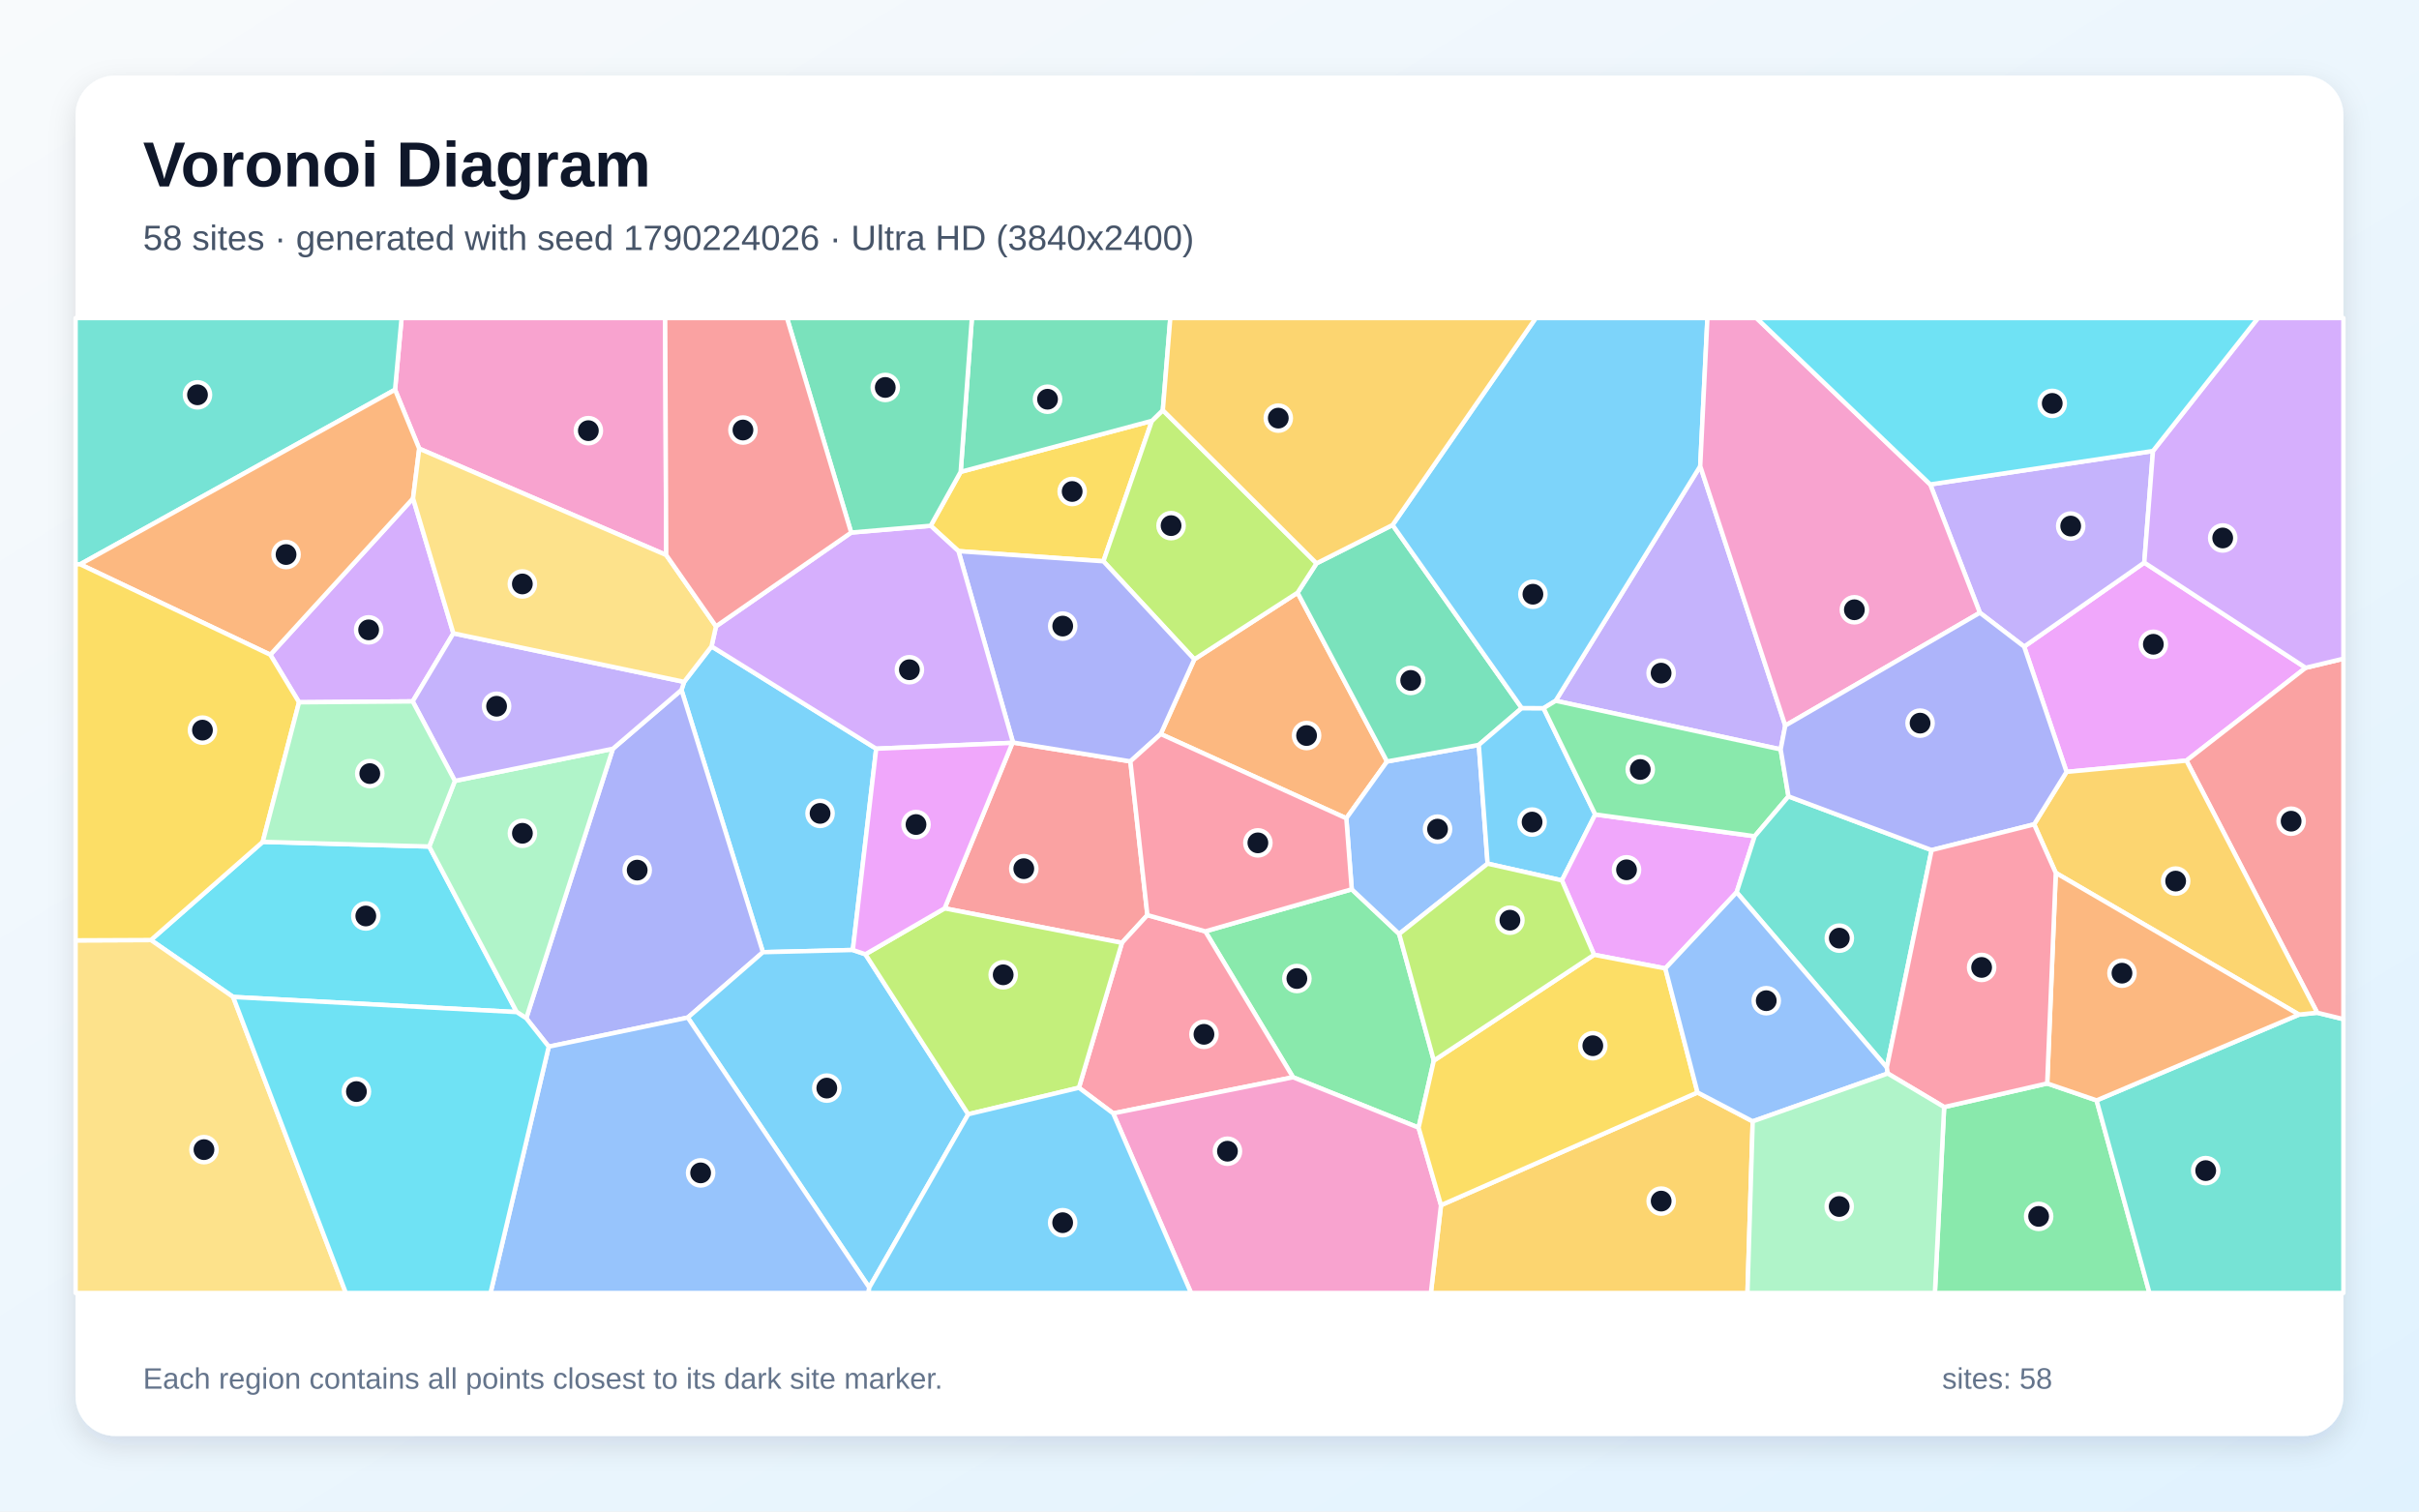
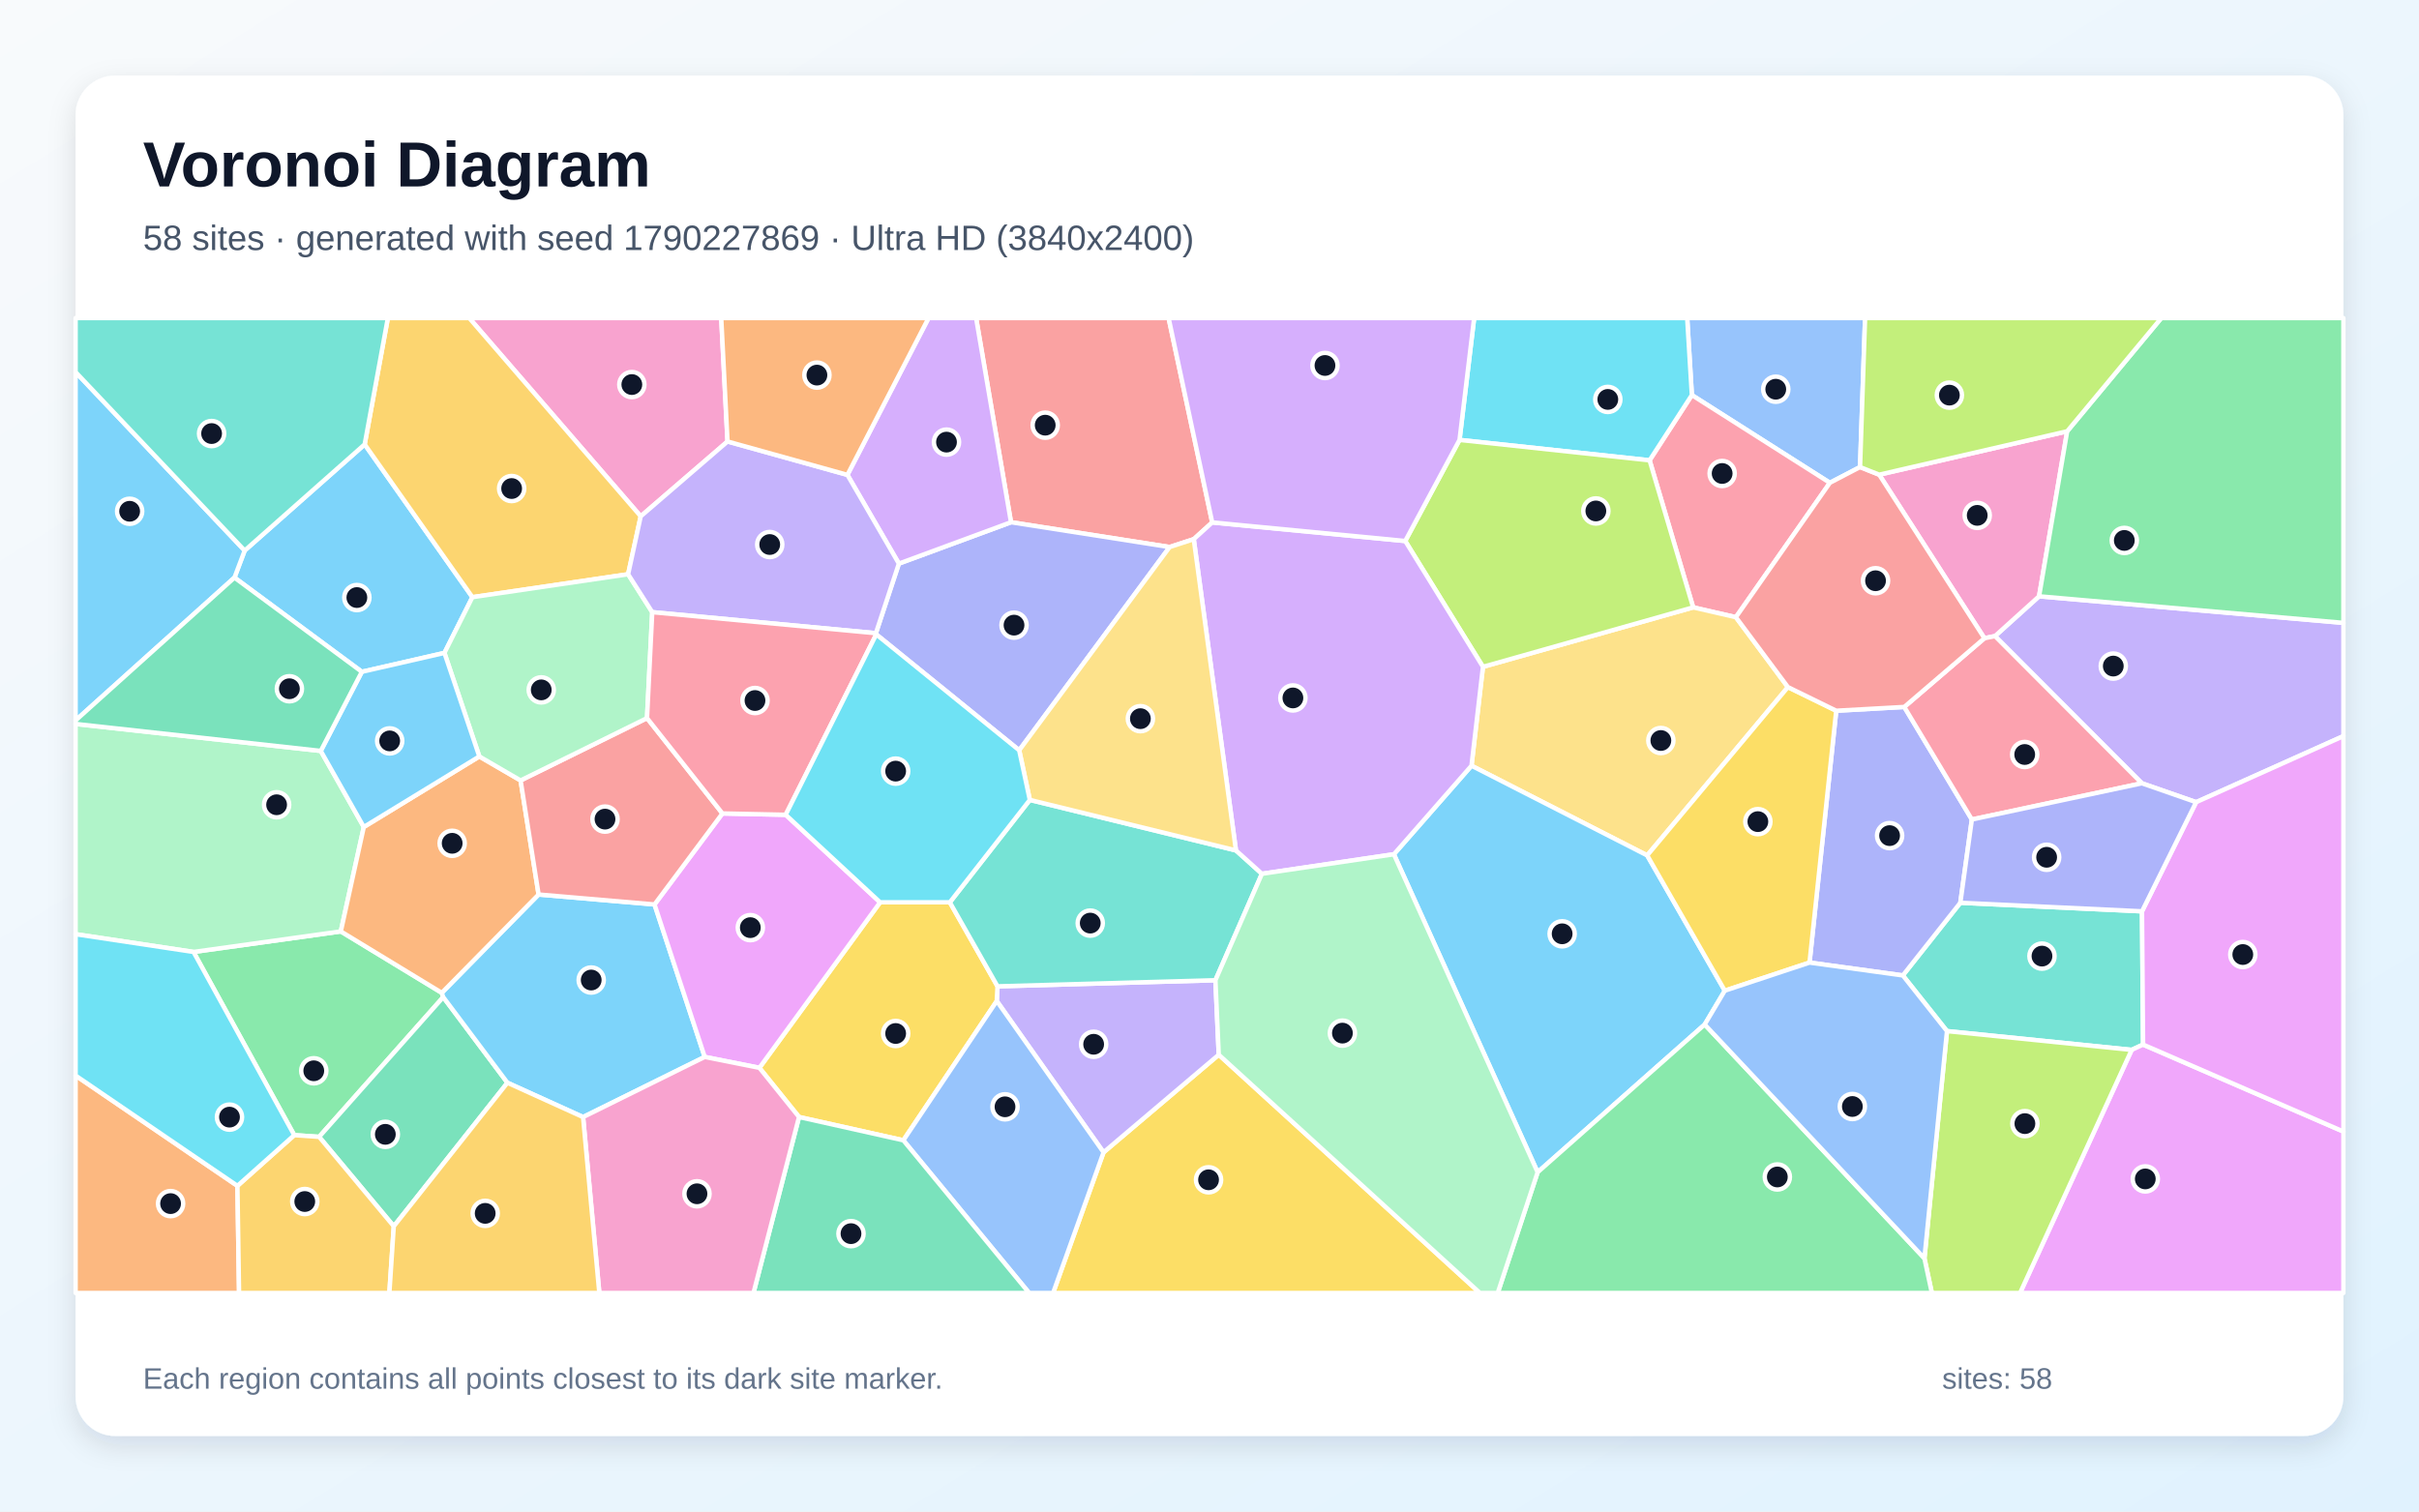
<svg xmlns="http://www.w3.org/2000/svg" width="3840" height="2400" viewBox="0 0 3840 2400" role="img" aria-labelledby="title description">
  <defs>
    <linearGradient id="background" x1="0" y1="0" x2="1" y2="1">
      <stop stop-color="#F8FAFC" />
      <stop offset="1" stop-color="#E0F2FE" />
    </linearGradient>
    <filter id="shadow" x="-5%" y="-5%" width="110%" height="110%">
      <feDropShadow dx="0" dy="15" stdDeviation="22" flood-color="#0F172A" flood-opacity=".12" />
    </filter>
  </defs>
  <rect width="3840" height="2400" fill="url(#background)" />
  <rect x="120" y="120" width="3600" height="2160" rx="63" fill="#FFFFFF" filter="url(#shadow)" />
  <g font-family="Arial, sans-serif">
    <text x="227" y="296" font-size="101" font-weight="700" fill="#0F172A">Voronoi Diagram</text>
-     <text x="227" y="397" font-size="56" fill="#475569">58 sites · generated with seed 1790224026 · Ultra HD (3840x2400)</text>
+     <text x="227" y="397" font-size="56" fill="#475569">58 sites · generated with seed 1790227869 · Ultra HD (3840x2400)</text>
  </g>
  <g stroke="#FFFFFF" stroke-width="7" stroke-linejoin="round">
-     <polygon points="1353.8,1508.4 1211.1,1511.9 1081.8,1095.5 1086.0,1082.7 1129.5,1026.3 1390.9,1188.8" fill="#38BDF8" fill-opacity="0.65" />
-     <polygon points="2834.0,1152.1 2826.7,1189.9 2469.5,1112.7 2699.0,740.1" fill="#A78BFA" fill-opacity="0.65" />
-     <polygon points="1057.6,881.3 665.5,712.4 627.1,618.8 637.5,505.0 1055.9,505.0" fill="#F472B6" fill-opacity="0.65" />
-     <polygon points="1842.6,1165.5 1895.9,1046.9 2059.8,941.1 2201.8,1209.1 2137.2,1299.3" fill="#FB923C" fill-opacity="0.65" />
-     <polygon points="1477.4,834.8 1525.0,749.2 1828.6,668.2 1751.6,891.2 1521.5,875.1" fill="#FACC15" fill-opacity="0.65" />
-     <polygon points="2276.1,1684.0 2251.9,1790.5 2052.6,1710.5 1913.3,1478.8 2145.8,1412.0 2221.1,1482.9" fill="#4ADE80" fill-opacity="0.65" />
-     <polygon points="627.1,618.8 127.2,896.0 120.0,896.1 120.0,505.0 637.5,505.0" fill="#2DD4BF" fill-opacity="0.65" />
-     <polygon points="2361.5,1371.3 2221.1,1482.9 2145.8,1412.0 2137.2,1299.3 2201.8,1209.1 2347.5,1182.8" fill="#60A5FA" fill-opacity="0.65" />
-     <polygon points="3660.1,1060.3 3470.8,1207.7 3280.5,1225.6 3213.2,1026.7 3403.9,893.3" fill="#E879F9" fill-opacity="0.65" />
-     <polygon points="2210.6,833.6 2415.7,1124.3 2347.5,1182.8 2201.8,1209.1 2059.8,941.1 2089.9,894.5" fill="#34D399" fill-opacity="0.65" />
-     <polygon points="1821.4,1453.0 1781.0,1497.0 1499.5,1442.3 1607.2,1179.5 1608.1,1179.0 1794.4,1208.9" fill="#F87171" fill-opacity="0.65" />
-     <polygon points="1091.8,1615.7 871.1,1661.9 835.4,1616.8 972.9,1188.9 1081.8,1095.5 1211.1,1511.9" fill="#818CF8" fill-opacity="0.65" />
-     <polygon points="2287.5,1913.6 2694.7,1734.6 2782.3,1780.5 2774.0,2053.0 2271.4,2053.0" fill="#FBBF24" fill-opacity="0.65" />
-     <polygon points="2089.9,894.5 2059.8,941.1 1895.9,1046.9 1751.6,891.2 1828.6,668.2 1845.9,651.3" fill="#A3E635" fill-opacity="0.65" />
-     <polygon points="719.7,1005.6 655.1,1113.7 474.7,1115.1 429.1,1039.6 655.7,791.3" fill="#C084FC" fill-opacity="0.65" />
-     <polygon points="1767.1,1767.8 1712.7,1727.1 1781.0,1497.0 1821.4,1453.0 1913.3,1478.8 2052.6,1710.5" fill="#FB7185" fill-opacity="0.65" />
-     <polygon points="370.1,1583.0 239.6,1492.6 417.1,1336.7 681.4,1344.1 820.3,1607.0" fill="#22D3EE" fill-opacity="0.65" />
-     <polygon points="820.3,1607.0 681.4,1344.1 722.1,1239.9 972.9,1188.9 835.4,1616.8" fill="#86EFAC" fill-opacity="0.65" />
-     <polygon points="120.0,1493.1 239.6,1492.6 370.1,1583.0 549.0,2053.0 120.0,2053.0" fill="#FCD34D" fill-opacity="0.65" />
-     <polygon points="2532.3,1293.2 2479.4,1397.9 2361.5,1371.3 2347.5,1182.8 2415.7,1124.3 2450.3,1124.5" fill="#38BDF8" fill-opacity="0.65" />
-     <polygon points="1379.9,2044.4 1091.8,1615.7 1211.1,1511.9 1353.8,1508.4 1373.8,1515.2 1537.0,1769.2" fill="#38BDF8" fill-opacity="0.65" />
-     <polygon points="972.9,1188.9 722.1,1239.9 655.1,1113.7 719.7,1005.6 1086.0,1082.7 1081.8,1095.5" fill="#A78BFA" fill-opacity="0.65" />
-     <polygon points="1767.1,1767.8 2052.6,1710.5 2251.9,1790.5 2287.5,1913.6 2271.4,2053.0 1890.7,2053.0" fill="#F472B6" fill-opacity="0.65" />
-     <polygon points="655.7,791.3 429.1,1039.6 127.2,896.0 627.1,618.8 665.5,712.4" fill="#FB923C" fill-opacity="0.65" />
-     <polygon points="417.1,1336.7 239.6,1492.6 120.0,1493.1 120.0,896.1 127.2,896.0 429.1,1039.6 474.7,1115.1" fill="#FACC15" fill-opacity="0.65" />
-     <polygon points="3086.2,1757.8 3249.8,1720.3 3328.2,1747.2 3412.1,2053.0 3071.5,2053.0" fill="#4ADE80" fill-opacity="0.65" />
-     <polygon points="3328.2,1747.2 3649.5,1611.0 3678.4,1608.0 3720.0,1618.2 3720.0,2053.0 3412.1,2053.0" fill="#2DD4BF" fill-opacity="0.65" />
-     <polygon points="871.1,1661.9 1091.8,1615.7 1379.9,2044.4 1378.7,2053.0 778.7,2053.0" fill="#60A5FA" fill-opacity="0.65" />
-     <polygon points="2785.4,1327.8 2756.8,1416.8 2643.6,1537.7 2530.5,1516.0 2479.4,1397.9 2532.3,1293.2" fill="#E879F9" fill-opacity="0.65" />
-     <polygon points="1845.9,651.3 1828.6,668.2 1525.0,749.2 1542.8,505.0 1857.8,505.0" fill="#34D399" fill-opacity="0.65" />
-     <polygon points="3678.4,1608.0 3470.8,1207.7 3660.1,1060.3 3720.0,1045.9 3720.0,1618.2" fill="#F87171" fill-opacity="0.65" />
-     <polygon points="1521.5,875.1 1751.6,891.2 1895.9,1046.9 1842.6,1165.5 1794.4,1208.9 1608.1,1179.0" fill="#818CF8" fill-opacity="0.65" />
-     <polygon points="3678.4,1608.0 3649.5,1611.0 3263.4,1386.0 3229.0,1308.9 3280.5,1225.6 3470.8,1207.7" fill="#FBBF24" fill-opacity="0.65" />
-     <polygon points="1537.0,1769.2 1373.8,1515.2 1499.5,1442.3 1781.0,1497.0 1712.7,1727.1" fill="#A3E635" fill-opacity="0.65" />
-     <polygon points="1351.2,845.6 1477.4,834.8 1521.5,875.1 1608.1,1179.0 1607.2,1179.5 1390.9,1188.8 1129.5,1026.3 1136.6,994.5" fill="#C084FC" fill-opacity="0.65" />
-     <polygon points="2145.8,1412.0 1913.3,1478.8 1821.4,1453.0 1794.4,1208.9 1842.6,1165.5 2137.2,1299.3" fill="#FB7185" fill-opacity="0.65" />
-     <polygon points="370.1,1583.0 820.3,1607.0 835.4,1616.8 871.1,1661.9 778.7,2053.0 549.0,2053.0" fill="#22D3EE" fill-opacity="0.65" />
-     <polygon points="722.1,1239.9 681.4,1344.1 417.1,1336.7 474.7,1115.1 655.1,1113.7" fill="#86EFAC" fill-opacity="0.65" />
-     <polygon points="719.7,1005.6 655.7,791.3 665.5,712.4 1057.6,881.3 1136.6,994.5 1129.5,1026.3 1086.0,1082.7" fill="#FCD34D" fill-opacity="0.65" />
-     <polygon points="2699.0,740.1 2469.5,1112.7 2450.3,1124.5 2415.7,1124.3 2210.6,833.6 2437.9,505.0 2710.4,505.0" fill="#38BDF8" fill-opacity="0.65" />
-     <polygon points="1379.9,2044.4 1537.0,1769.2 1712.7,1727.1 1767.1,1767.8 1890.7,2053.0 1378.7,2053.0" fill="#38BDF8" fill-opacity="0.65" />
-     <polygon points="3417.7,716.1 3403.9,893.3 3213.2,1026.7 3142.9,972.9 3064.1,769.2" fill="#A78BFA" fill-opacity="0.65" />
-     <polygon points="3064.1,769.2 3142.9,972.9 2834.0,1152.1 2699.0,740.1 2710.4,505.0 2788.3,505.0" fill="#F472B6" fill-opacity="0.65" />
-     <polygon points="3263.4,1386.0 3649.5,1611.0 3328.2,1747.2 3249.8,1720.3" fill="#FB923C" fill-opacity="0.65" />
-     <polygon points="2530.5,1516.0 2643.6,1537.7 2694.7,1734.6 2287.5,1913.6 2251.9,1790.5 2276.1,1684.0" fill="#FACC15" fill-opacity="0.65" />
-     <polygon points="2839.1,1264.5 2785.4,1327.8 2532.3,1293.2 2450.3,1124.5 2469.5,1112.7 2826.7,1189.9" fill="#4ADE80" fill-opacity="0.65" />
-     <polygon points="2839.1,1264.5 3066.3,1349.8 2995.2,1694.9 2756.8,1416.8 2785.4,1327.8" fill="#2DD4BF" fill-opacity="0.65" />
-     <polygon points="2995.2,1694.9 2996.7,1704.5 2782.3,1780.5 2694.7,1734.6 2643.6,1537.7 2756.8,1416.8" fill="#60A5FA" fill-opacity="0.65" />
-     <polygon points="1607.2,1179.5 1499.5,1442.3 1373.8,1515.2 1353.8,1508.4 1390.9,1188.8" fill="#E879F9" fill-opacity="0.65" />
-     <polygon points="1525.0,749.2 1477.4,834.8 1351.2,845.6 1249.3,505.0 1542.8,505.0" fill="#34D399" fill-opacity="0.65" />
-     <polygon points="1351.2,845.6 1136.6,994.5 1057.6,881.3 1055.9,505.0 1249.3,505.0" fill="#F87171" fill-opacity="0.65" />
-     <polygon points="3229.0,1308.9 3066.3,1349.8 2839.1,1264.5 2826.7,1189.9 2834.0,1152.1 3142.9,972.9 3213.2,1026.7 3280.5,1225.6" fill="#818CF8" fill-opacity="0.65" />
-     <polygon points="2210.6,833.6 2089.9,894.5 1845.9,651.3 1857.8,505.0 2437.9,505.0" fill="#FBBF24" fill-opacity="0.65" />
-     <polygon points="2479.4,1397.9 2530.5,1516.0 2276.1,1684.0 2221.1,1482.9 2361.5,1371.3" fill="#A3E635" fill-opacity="0.65" />
-     <polygon points="3660.1,1060.3 3403.9,893.3 3417.7,716.1 3584.4,505.0 3720.0,505.0 3720.0,1045.9" fill="#C084FC" fill-opacity="0.65" />
-     <polygon points="3229.0,1308.9 3263.4,1386.0 3249.8,1720.3 3086.2,1757.8 2996.7,1704.5 2995.2,1694.9 3066.3,1349.8" fill="#FB7185" fill-opacity="0.65" />
-     <polygon points="3417.7,716.1 3064.1,769.2 2788.3,505.0 3584.4,505.0" fill="#22D3EE" fill-opacity="0.65" />
-     <polygon points="2782.3,1780.5 2996.7,1704.5 3086.2,1757.8 3071.5,2053.0 2774.0,2053.0" fill="#86EFAC" fill-opacity="0.65" />
+     <polygon points="372.2,917.1 388.4,874.2 578.9,705.6 749.9,948.2 705.5,1036.7 574.4,1066.7" fill="#38BDF8" fill-opacity="0.65" />
+     <polygon points="3486.2,1273.7 3400.1,1243.7 3166.9,1010.0 3236.9,946.8 3720.0,989.0 3720.0,1168.8" fill="#A78BFA" fill-opacity="0.65" />
+     <polygon points="1154.9,701.0 1017.1,819.8 744.9,505.0 1144.9,505.0" fill="#F472B6" fill-opacity="0.65" />
+     <polygon points="120.0,1707.8 376.9,1882.9 379.5,2053.0 120.0,2053.0" fill="#FB923C" fill-opacity="0.65" />
+     <polygon points="1751.8,1829.7 1934.7,1674.7 2349.3,2053.0 1671.7,2053.0" fill="#FACC15" fill-opacity="0.65" />
+     <polygon points="307.2,1511.5 541.0,1478.9 701.3,1576.4 703.6,1583.2 506.6,1805.1 467.1,1802.4" fill="#4ADE80" fill-opacity="0.65" />
+     <polygon points="3400.3,1447.0 3402.0,1658.6 3383.9,1667.0 3090.7,1637.2 3020.6,1548.8 3111.9,1433.4" fill="#2DD4BF" fill-opacity="0.65" />
+     <polygon points="2952.7,741.6 2904.8,766.6 2685.7,627.3 2678.3,505.0 2960.7,505.0" fill="#60A5FA" fill-opacity="0.65" />
+     <polygon points="3383.9,1667.0 3402.0,1658.6 3720.0,1796.7 3720.0,2053.0 3206.7,2053.0" fill="#E879F9" fill-opacity="0.65" />
+     <polygon points="625.1,1947.1 506.6,1805.1 703.6,1583.2 805.5,1719.2" fill="#34D399" fill-opacity="0.65" />
+     <polygon points="1924.3,829.5 1895.0,856.1 1856.7,868.6 1604.9,829.2 1549.5,505.0 1855.1,505.0" fill="#F87171" fill-opacity="0.65" />
+     <polygon points="1391.0,1007.3 1390.4,1005.4 1426.9,894.9 1604.9,829.2 1856.7,868.6 1617.9,1191.3" fill="#818CF8" fill-opacity="0.65" />
+     <polygon points="997.1,911.8 749.9,948.2 578.9,705.6 615.7,505.0 744.9,505.0 1017.1,819.8" fill="#FBBF24" fill-opacity="0.65" />
+     <polygon points="3054.9,1998.0 3090.7,1637.2 3383.9,1667.0 3206.7,2053.0 3066.7,2053.0" fill="#A3E635" fill-opacity="0.65" />
+     <polygon points="1604.9,829.2 1426.9,894.9 1345.2,754.0 1474.0,505.0 1549.5,505.0" fill="#C084FC" fill-opacity="0.65" />
+     <polygon points="2755.6,980.0 2687.8,964.4 2618.6,730.9 2685.7,627.3 2904.8,766.6" fill="#FB7185" fill-opacity="0.65" />
+     <polygon points="2685.7,627.3 2618.6,730.9 2316.9,698.5 2340.1,505.0 2678.3,505.0" fill="#22D3EE" fill-opacity="0.65" />
+     <polygon points="509.2,1192.3 577.5,1313.1 541.0,1478.9 307.2,1511.5 120.0,1483.3 120.0,1149.5" fill="#86EFAC" fill-opacity="0.65" />
+     <polygon points="2838.2,1091.0 2614.8,1358.2 2335.9,1215.8 2354.1,1058.8 2687.8,964.4 2755.6,980.0" fill="#FCD34D" fill-opacity="0.65" />
+     <polygon points="925.6,1773.7 805.5,1719.2 703.6,1583.2 701.3,1576.4 855.0,1420.3 1039.0,1436.1 1118.7,1678.2" fill="#38BDF8" fill-opacity="0.65" />
+     <polygon points="2706.1,1626.7 2440.9,1861.3 2212.7,1356.4 2335.9,1215.8 2614.8,1358.2 2738.0,1573.0" fill="#38BDF8" fill-opacity="0.65" />
+     <polygon points="1582.3,1589.4 1583.5,1566.1 1929.4,1556.4 1934.7,1674.7 1751.8,1829.7" fill="#A78BFA" fill-opacity="0.65" />
+     <polygon points="3150.1,1013.4 2983.1,753.7 3281.5,684.8 3236.9,946.8 3166.9,1010.0" fill="#F472B6" fill-opacity="0.65" />
+     <polygon points="760.9,1201.1 826.4,1239.2 855.0,1420.3 701.3,1576.4 541.0,1478.9 577.5,1313.1" fill="#FB923C" fill-opacity="0.65" />
+     <polygon points="1268.4,1773.6 1205.5,1695.5 1397.1,1432.7 1507.8,1432.7 1583.5,1566.1 1582.3,1589.4 1434.0,1810.6" fill="#FACC15" fill-opacity="0.65" />
+     <polygon points="3236.9,946.8 3281.5,684.8 3430.9,505.0 3720.0,505.0 3720.0,989.0" fill="#4ADE80" fill-opacity="0.65" />
+     <polygon points="1929.4,1556.4 1583.5,1566.1 1507.8,1432.7 1634.8,1270.1 1962.0,1350.3 2003.2,1387.4" fill="#2DD4BF" fill-opacity="0.65" />
+     <polygon points="1434.0,1810.6 1582.3,1589.4 1751.8,1829.7 1671.7,2053.0 1633.7,2053.0" fill="#60A5FA" fill-opacity="0.65" />
+     <polygon points="1247.2,1293.7 1397.1,1432.7 1205.5,1695.5 1118.7,1678.2 1039.0,1436.1 1146.8,1291.6" fill="#E879F9" fill-opacity="0.65" />
+     <polygon points="1268.4,1773.6 1434.0,1810.6 1633.7,2053.0 1196.1,2053.0" fill="#34D399" fill-opacity="0.65" />
+     <polygon points="1146.8,1291.6 1039.0,1436.1 855.0,1420.3 826.4,1239.2 1027.1,1140.2" fill="#F87171" fill-opacity="0.65" />
+     <polygon points="3022.9,1122.5 3130.2,1301.2 3111.9,1433.4 3020.6,1548.8 2872.5,1528.4 2914.9,1128.5" fill="#818CF8" fill-opacity="0.65" />
+     <polygon points="376.9,1882.9 467.1,1802.4 506.6,1805.1 625.1,1947.1 618.1,2053.0 379.5,2053.0" fill="#FBBF24" fill-opacity="0.65" />
+     <polygon points="2230.7,859.0 2316.9,698.5 2618.6,730.9 2687.8,964.4 2354.1,1058.8" fill="#A3E635" fill-opacity="0.65" />
+     <polygon points="2003.2,1387.4 1962.0,1350.3 1895.0,856.1 1924.3,829.5 2230.7,859.0 2354.1,1058.8 2335.9,1215.8 2212.7,1356.4" fill="#C084FC" fill-opacity="0.65" />
+     <polygon points="3130.2,1301.2 3022.9,1122.5 3150.1,1013.4 3166.9,1010.0 3400.1,1243.7" fill="#FB7185" fill-opacity="0.65" />
+     <polygon points="307.2,1511.5 467.1,1802.4 376.9,1882.9 120.0,1707.8 120.0,1483.3" fill="#22D3EE" fill-opacity="0.65" />
+     <polygon points="1035.4,972.0 1027.1,1140.2 826.4,1239.2 760.9,1201.1 705.5,1036.7 749.9,948.2 997.1,911.8" fill="#86EFAC" fill-opacity="0.65" />
+     <polygon points="1962.0,1350.3 1634.8,1270.1 1617.9,1191.3 1856.7,868.6 1895.0,856.1" fill="#FCD34D" fill-opacity="0.65" />
+     <polygon points="760.9,1201.1 577.5,1313.1 509.2,1192.3 574.4,1066.7 705.5,1036.7" fill="#38BDF8" fill-opacity="0.65" />
+     <polygon points="388.4,874.2 372.2,917.1 120.0,1143.9 120.0,590.8" fill="#38BDF8" fill-opacity="0.65" />
+     <polygon points="1345.2,754.0 1426.9,894.9 1390.4,1005.4 1035.4,972.0 997.1,911.8 1017.1,819.8 1154.9,701.0" fill="#A78BFA" fill-opacity="0.65" />
+     <polygon points="925.6,1773.7 1118.7,1678.2 1205.5,1695.5 1268.4,1773.6 1196.1,2053.0 951.4,2053.0" fill="#F472B6" fill-opacity="0.65" />
+     <polygon points="1345.2,754.0 1154.9,701.0 1144.9,505.0 1474.0,505.0" fill="#FB923C" fill-opacity="0.65" />
+     <polygon points="2914.9,1128.5 2872.5,1528.4 2738.0,1573.0 2614.8,1358.2 2838.2,1091.0" fill="#FACC15" fill-opacity="0.65" />
+     <polygon points="2440.9,1861.3 2706.1,1626.7 3054.9,1998.0 3066.7,2053.0 2377.5,2053.0" fill="#4ADE80" fill-opacity="0.65" />
+     <polygon points="578.9,705.6 388.4,874.2 120.0,590.8 120.0,505.0 615.7,505.0" fill="#2DD4BF" fill-opacity="0.65" />
+     <polygon points="2706.1,1626.7 2738.0,1573.0 2872.5,1528.4 3020.6,1548.8 3090.7,1637.2 3054.9,1998.0" fill="#60A5FA" fill-opacity="0.65" />
+     <polygon points="3402.0,1658.6 3400.3,1447.0 3486.2,1273.7 3720.0,1168.8 3720.0,1796.7" fill="#E879F9" fill-opacity="0.65" />
+     <polygon points="509.2,1192.3 120.0,1149.5 120.0,1143.9 372.2,917.1 574.4,1066.7" fill="#34D399" fill-opacity="0.65" />
+     <polygon points="3022.9,1122.5 2914.9,1128.5 2838.2,1091.0 2755.6,980.0 2904.8,766.6 2952.7,741.6 2983.1,753.7 3150.1,1013.4" fill="#F87171" fill-opacity="0.65" />
+     <polygon points="3400.3,1447.0 3111.9,1433.4 3130.2,1301.2 3400.1,1243.7 3486.2,1273.7" fill="#818CF8" fill-opacity="0.65" />
+     <polygon points="625.1,1947.1 805.5,1719.2 925.6,1773.7 951.4,2053.0 618.1,2053.0" fill="#FBBF24" fill-opacity="0.65" />
+     <polygon points="3281.5,684.8 2983.1,753.7 2952.7,741.6 2960.7,505.0 3430.9,505.0" fill="#A3E635" fill-opacity="0.65" />
+     <polygon points="2316.9,698.5 2230.7,859.0 1924.3,829.5 1855.1,505.0 2340.1,505.0" fill="#C084FC" fill-opacity="0.65" />
+     <polygon points="1390.4,1005.4 1391.0,1007.3 1247.2,1293.7 1146.8,1291.6 1027.1,1140.2 1035.4,972.0" fill="#FB7185" fill-opacity="0.65" />
+     <polygon points="1391.0,1007.3 1617.9,1191.3 1634.8,1270.1 1507.8,1432.7 1397.1,1432.7 1247.2,1293.7" fill="#22D3EE" fill-opacity="0.65" />
+     <polygon points="1934.7,1674.7 1929.4,1556.4 2003.2,1387.4 2212.7,1356.4 2440.9,1861.3 2377.5,2053.0 2349.3,2053.0" fill="#86EFAC" fill-opacity="0.65" />
  </g>
  <g>
-     <circle cx="1301.8" cy="1291.5" r="20" fill="#0F172A" stroke="#FFFFFF" stroke-width="7" />
-     <circle cx="2636.9" cy="1068.8" r="20" fill="#0F172A" stroke="#FFFFFF" stroke-width="7" />
-     <circle cx="934.0" cy="683.8" r="20" fill="#0F172A" stroke="#FFFFFF" stroke-width="7" />
-     <circle cx="2074.1" cy="1167.9" r="20" fill="#0F172A" stroke="#FFFFFF" stroke-width="7" />
-     <circle cx="1702.0" cy="780.4" r="20" fill="#0F172A" stroke="#FFFFFF" stroke-width="7" />
-     <circle cx="2058.7" cy="1553.7" r="20" fill="#0F172A" stroke="#FFFFFF" stroke-width="7" />
-     <circle cx="313.5" cy="626.9" r="20" fill="#0F172A" stroke="#FFFFFF" stroke-width="7" />
-     <circle cx="2282.0" cy="1316.5" r="20" fill="#0F172A" stroke="#FFFFFF" stroke-width="7" />
-     <circle cx="3418.3" cy="1023.0" r="20" fill="#0F172A" stroke="#FFFFFF" stroke-width="7" />
-     <circle cx="2239.4" cy="1080.4" r="20" fill="#0F172A" stroke="#FFFFFF" stroke-width="7" />
-     <circle cx="1625.2" cy="1379.3" r="20" fill="#0F172A" stroke="#FFFFFF" stroke-width="7" />
-     <circle cx="1011.5" cy="1381.6" r="20" fill="#0F172A" stroke="#FFFFFF" stroke-width="7" />
-     <circle cx="2637.0" cy="1907.1" r="20" fill="#0F172A" stroke="#FFFFFF" stroke-width="7" />
-     <circle cx="1859.0" cy="834.6" r="20" fill="#0F172A" stroke="#FFFFFF" stroke-width="7" />
-     <circle cx="585.2" cy="1000.1" r="20" fill="#0F172A" stroke="#FFFFFF" stroke-width="7" />
-     <circle cx="1911.2" cy="1642.3" r="20" fill="#0F172A" stroke="#FFFFFF" stroke-width="7" />
-     <circle cx="580.7" cy="1454.4" r="20" fill="#0F172A" stroke="#FFFFFF" stroke-width="7" />
-     <circle cx="829.3" cy="1323.1" r="20" fill="#0F172A" stroke="#FFFFFF" stroke-width="7" />
-     <circle cx="323.8" cy="1825.4" r="20" fill="#0F172A" stroke="#FFFFFF" stroke-width="7" />
-     <circle cx="2432.1" cy="1305.3" r="20" fill="#0F172A" stroke="#FFFFFF" stroke-width="7" />
-     <circle cx="1312.5" cy="1727.7" r="20" fill="#0F172A" stroke="#FFFFFF" stroke-width="7" />
-     <circle cx="788.3" cy="1121.4" r="20" fill="#0F172A" stroke="#FFFFFF" stroke-width="7" />
-     <circle cx="1948.5" cy="1827.9" r="20" fill="#0F172A" stroke="#FFFFFF" stroke-width="7" />
-     <circle cx="454.1" cy="880.5" r="20" fill="#0F172A" stroke="#FFFFFF" stroke-width="7" />
-     <circle cx="321.4" cy="1159.3" r="20" fill="#0F172A" stroke="#FFFFFF" stroke-width="7" />
-     <circle cx="3236.2" cy="1931.4" r="20" fill="#0F172A" stroke="#FFFFFF" stroke-width="7" />
-     <circle cx="3501.4" cy="1858.7" r="20" fill="#0F172A" stroke="#FFFFFF" stroke-width="7" />
-     <circle cx="1112.2" cy="1862.3" r="20" fill="#0F172A" stroke="#FFFFFF" stroke-width="7" />
-     <circle cx="2582.0" cy="1381.1" r="20" fill="#0F172A" stroke="#FFFFFF" stroke-width="7" />
-     <circle cx="1662.9" cy="633.9" r="20" fill="#0F172A" stroke="#FFFFFF" stroke-width="7" />
-     <circle cx="3637.0" cy="1303.9" r="20" fill="#0F172A" stroke="#FFFFFF" stroke-width="7" />
-     <circle cx="1687.0" cy="994.1" r="20" fill="#0F172A" stroke="#FFFFFF" stroke-width="7" />
-     <circle cx="3453.7" cy="1399.0" r="20" fill="#0F172A" stroke="#FFFFFF" stroke-width="7" />
-     <circle cx="1592.5" cy="1547.8" r="20" fill="#0F172A" stroke="#FFFFFF" stroke-width="7" />
-     <circle cx="1443.6" cy="1063.4" r="20" fill="#0F172A" stroke="#FFFFFF" stroke-width="7" />
-     <circle cx="1996.8" cy="1338.3" r="20" fill="#0F172A" stroke="#FFFFFF" stroke-width="7" />
-     <circle cx="565.8" cy="1733.2" r="20" fill="#0F172A" stroke="#FFFFFF" stroke-width="7" />
-     <circle cx="587.0" cy="1228.3" r="20" fill="#0F172A" stroke="#FFFFFF" stroke-width="7" />
-     <circle cx="829.2" cy="927.2" r="20" fill="#0F172A" stroke="#FFFFFF" stroke-width="7" />
-     <circle cx="2433.4" cy="943.5" r="20" fill="#0F172A" stroke="#FFFFFF" stroke-width="7" />
-     <circle cx="1686.9" cy="1941.4" r="20" fill="#0F172A" stroke="#FFFFFF" stroke-width="7" />
-     <circle cx="3287.1" cy="835.3" r="20" fill="#0F172A" stroke="#FFFFFF" stroke-width="7" />
-     <circle cx="2943.7" cy="968.2" r="20" fill="#0F172A" stroke="#FFFFFF" stroke-width="7" />
-     <circle cx="3368.5" cy="1545.2" r="20" fill="#0F172A" stroke="#FFFFFF" stroke-width="7" />
-     <circle cx="2528.5" cy="1660.4" r="20" fill="#0F172A" stroke="#FFFFFF" stroke-width="7" />
-     <circle cx="2603.8" cy="1221.8" r="20" fill="#0F172A" stroke="#FFFFFF" stroke-width="7" />
-     <circle cx="2919.8" cy="1489.6" r="20" fill="#0F172A" stroke="#FFFFFF" stroke-width="7" />
-     <circle cx="2803.8" cy="1588.9" r="20" fill="#0F172A" stroke="#FFFFFF" stroke-width="7" />
-     <circle cx="1454.1" cy="1309.2" r="20" fill="#0F172A" stroke="#FFFFFF" stroke-width="7" />
-     <circle cx="1405.3" cy="615.2" r="20" fill="#0F172A" stroke="#FFFFFF" stroke-width="7" />
-     <circle cx="1179.4" cy="682.8" r="20" fill="#0F172A" stroke="#FFFFFF" stroke-width="7" />
-     <circle cx="3048.0" cy="1148.2" r="20" fill="#0F172A" stroke="#FFFFFF" stroke-width="7" />
-     <circle cx="2029.2" cy="663.9" r="20" fill="#0F172A" stroke="#FFFFFF" stroke-width="7" />
-     <circle cx="2396.9" cy="1461.1" r="20" fill="#0F172A" stroke="#FFFFFF" stroke-width="7" />
-     <circle cx="3528.4" cy="854.2" r="20" fill="#0F172A" stroke="#FFFFFF" stroke-width="7" />
-     <circle cx="3145.7" cy="1536.1" r="20" fill="#0F172A" stroke="#FFFFFF" stroke-width="7" />
-     <circle cx="3257.8" cy="640.5" r="20" fill="#0F172A" stroke="#FFFFFF" stroke-width="7" />
-     <circle cx="2919.6" cy="1915.7" r="20" fill="#0F172A" stroke="#FFFFFF" stroke-width="7" />
+     <circle cx="566.5" cy="948.8" r="20" fill="#0F172A" stroke="#FFFFFF" stroke-width="7" />
+     <circle cx="3354.7" cy="1057.6" r="20" fill="#0F172A" stroke="#FFFFFF" stroke-width="7" />
+     <circle cx="1003.0" cy="610.6" r="20" fill="#0F172A" stroke="#FFFFFF" stroke-width="7" />
+     <circle cx="270.8" cy="1911.1" r="20" fill="#0F172A" stroke="#FFFFFF" stroke-width="7" />
+     <circle cx="1918.5" cy="1873.3" r="20" fill="#0F172A" stroke="#FFFFFF" stroke-width="7" />
+     <circle cx="498.1" cy="1700.2" r="20" fill="#0F172A" stroke="#FFFFFF" stroke-width="7" />
+     <circle cx="3241.5" cy="1518.1" r="20" fill="#0F172A" stroke="#FFFFFF" stroke-width="7" />
+     <circle cx="2818.9" cy="618.0" r="20" fill="#0F172A" stroke="#FFFFFF" stroke-width="7" />
+     <circle cx="3405.5" cy="1871.9" r="20" fill="#0F172A" stroke="#FFFFFF" stroke-width="7" />
+     <circle cx="611.7" cy="1801.1" r="20" fill="#0F172A" stroke="#FFFFFF" stroke-width="7" />
+     <circle cx="1659.2" cy="675.1" r="20" fill="#0F172A" stroke="#FFFFFF" stroke-width="7" />
+     <circle cx="1609.7" cy="992.6" r="20" fill="#0F172A" stroke="#FFFFFF" stroke-width="7" />
+     <circle cx="812.2" cy="775.7" r="20" fill="#0F172A" stroke="#FFFFFF" stroke-width="7" />
+     <circle cx="3214.4" cy="1784.1" r="20" fill="#0F172A" stroke="#FFFFFF" stroke-width="7" />
+     <circle cx="1502.5" cy="702.0" r="20" fill="#0F172A" stroke="#FFFFFF" stroke-width="7" />
+     <circle cx="2733.8" cy="751.8" r="20" fill="#0F172A" stroke="#FFFFFF" stroke-width="7" />
+     <circle cx="2552.3" cy="634.2" r="20" fill="#0F172A" stroke="#FFFFFF" stroke-width="7" />
+     <circle cx="439.1" cy="1277.8" r="20" fill="#0F172A" stroke="#FFFFFF" stroke-width="7" />
+     <circle cx="2636.5" cy="1175.8" r="20" fill="#0F172A" stroke="#FFFFFF" stroke-width="7" />
+     <circle cx="938.5" cy="1556.1" r="20" fill="#0F172A" stroke="#FFFFFF" stroke-width="7" />
+     <circle cx="2479.8" cy="1482.7" r="20" fill="#0F172A" stroke="#FFFFFF" stroke-width="7" />
+     <circle cx="1736.1" cy="1658.1" r="20" fill="#0F172A" stroke="#FFFFFF" stroke-width="7" />
+     <circle cx="3138.7" cy="818.3" r="20" fill="#0F172A" stroke="#FFFFFF" stroke-width="7" />
+     <circle cx="717.8" cy="1339.0" r="20" fill="#0F172A" stroke="#FFFFFF" stroke-width="7" />
+     <circle cx="1421.8" cy="1641.0" r="20" fill="#0F172A" stroke="#FFFFFF" stroke-width="7" />
+     <circle cx="3372.2" cy="858.1" r="20" fill="#0F172A" stroke="#FFFFFF" stroke-width="7" />
+     <circle cx="1730.7" cy="1465.7" r="20" fill="#0F172A" stroke="#FFFFFF" stroke-width="7" />
+     <circle cx="1595.4" cy="1757.4" r="20" fill="#0F172A" stroke="#FFFFFF" stroke-width="7" />
+     <circle cx="1191.1" cy="1472.9" r="20" fill="#0F172A" stroke="#FFFFFF" stroke-width="7" />
+     <circle cx="1350.9" cy="1958.8" r="20" fill="#0F172A" stroke="#FFFFFF" stroke-width="7" />
+     <circle cx="960.4" cy="1300.6" r="20" fill="#0F172A" stroke="#FFFFFF" stroke-width="7" />
+     <circle cx="2999.6" cy="1326.8" r="20" fill="#0F172A" stroke="#FFFFFF" stroke-width="7" />
+     <circle cx="483.8" cy="1907.8" r="20" fill="#0F172A" stroke="#FFFFFF" stroke-width="7" />
+     <circle cx="2533.3" cy="811.3" r="20" fill="#0F172A" stroke="#FFFFFF" stroke-width="7" />
+     <circle cx="2052.4" cy="1108.2" r="20" fill="#0F172A" stroke="#FFFFFF" stroke-width="7" />
+     <circle cx="3214.1" cy="1198.0" r="20" fill="#0F172A" stroke="#FFFFFF" stroke-width="7" />
+     <circle cx="364.3" cy="1773.8" r="20" fill="#0F172A" stroke="#FFFFFF" stroke-width="7" />
+     <circle cx="859.2" cy="1095.4" r="20" fill="#0F172A" stroke="#FFFFFF" stroke-width="7" />
+     <circle cx="1810.3" cy="1141.1" r="20" fill="#0F172A" stroke="#FFFFFF" stroke-width="7" />
+     <circle cx="618.6" cy="1176.4" r="20" fill="#0F172A" stroke="#FFFFFF" stroke-width="7" />
+     <circle cx="205.8" cy="811.8" r="20" fill="#0F172A" stroke="#FFFFFF" stroke-width="7" />
+     <circle cx="1221.9" cy="864.6" r="20" fill="#0F172A" stroke="#FFFFFF" stroke-width="7" />
+     <circle cx="1106.4" cy="1895.5" r="20" fill="#0F172A" stroke="#FFFFFF" stroke-width="7" />
+     <circle cx="1296.8" cy="595.6" r="20" fill="#0F172A" stroke="#FFFFFF" stroke-width="7" />
+     <circle cx="2790.5" cy="1304.6" r="20" fill="#0F172A" stroke="#FFFFFF" stroke-width="7" />
+     <circle cx="2821.4" cy="1868.8" r="20" fill="#0F172A" stroke="#FFFFFF" stroke-width="7" />
+     <circle cx="335.9" cy="688.4" r="20" fill="#0F172A" stroke="#FFFFFF" stroke-width="7" />
+     <circle cx="2940.5" cy="1756.9" r="20" fill="#0F172A" stroke="#FFFFFF" stroke-width="7" />
+     <circle cx="3560.3" cy="1515.6" r="20" fill="#0F172A" stroke="#FFFFFF" stroke-width="7" />
+     <circle cx="459.4" cy="1093.6" r="20" fill="#0F172A" stroke="#FFFFFF" stroke-width="7" />
+     <circle cx="2977.3" cy="922.1" r="20" fill="#0F172A" stroke="#FFFFFF" stroke-width="7" />
+     <circle cx="3248.9" cy="1361.2" r="20" fill="#0F172A" stroke="#FFFFFF" stroke-width="7" />
+     <circle cx="770.2" cy="1926.6" r="20" fill="#0F172A" stroke="#FFFFFF" stroke-width="7" />
+     <circle cx="3094.5" cy="627.4" r="20" fill="#0F172A" stroke="#FFFFFF" stroke-width="7" />
+     <circle cx="2103.3" cy="580.3" r="20" fill="#0F172A" stroke="#FFFFFF" stroke-width="7" />
+     <circle cx="1198.5" cy="1112.3" r="20" fill="#0F172A" stroke="#FFFFFF" stroke-width="7" />
+     <circle cx="1421.8" cy="1224.4" r="20" fill="#0F172A" stroke="#FFFFFF" stroke-width="7" />
+     <circle cx="2131.0" cy="1640.4" r="20" fill="#0F172A" stroke="#FFFFFF" stroke-width="7" />
  </g>
  <g font-family="Arial, sans-serif" font-size="47" fill="#64748B">
    <text x="227" y="2205">Each region contains all points closest to its dark site marker.</text>
    <text x="3083" y="2205">sites: 58</text>
  </g>
</svg>
